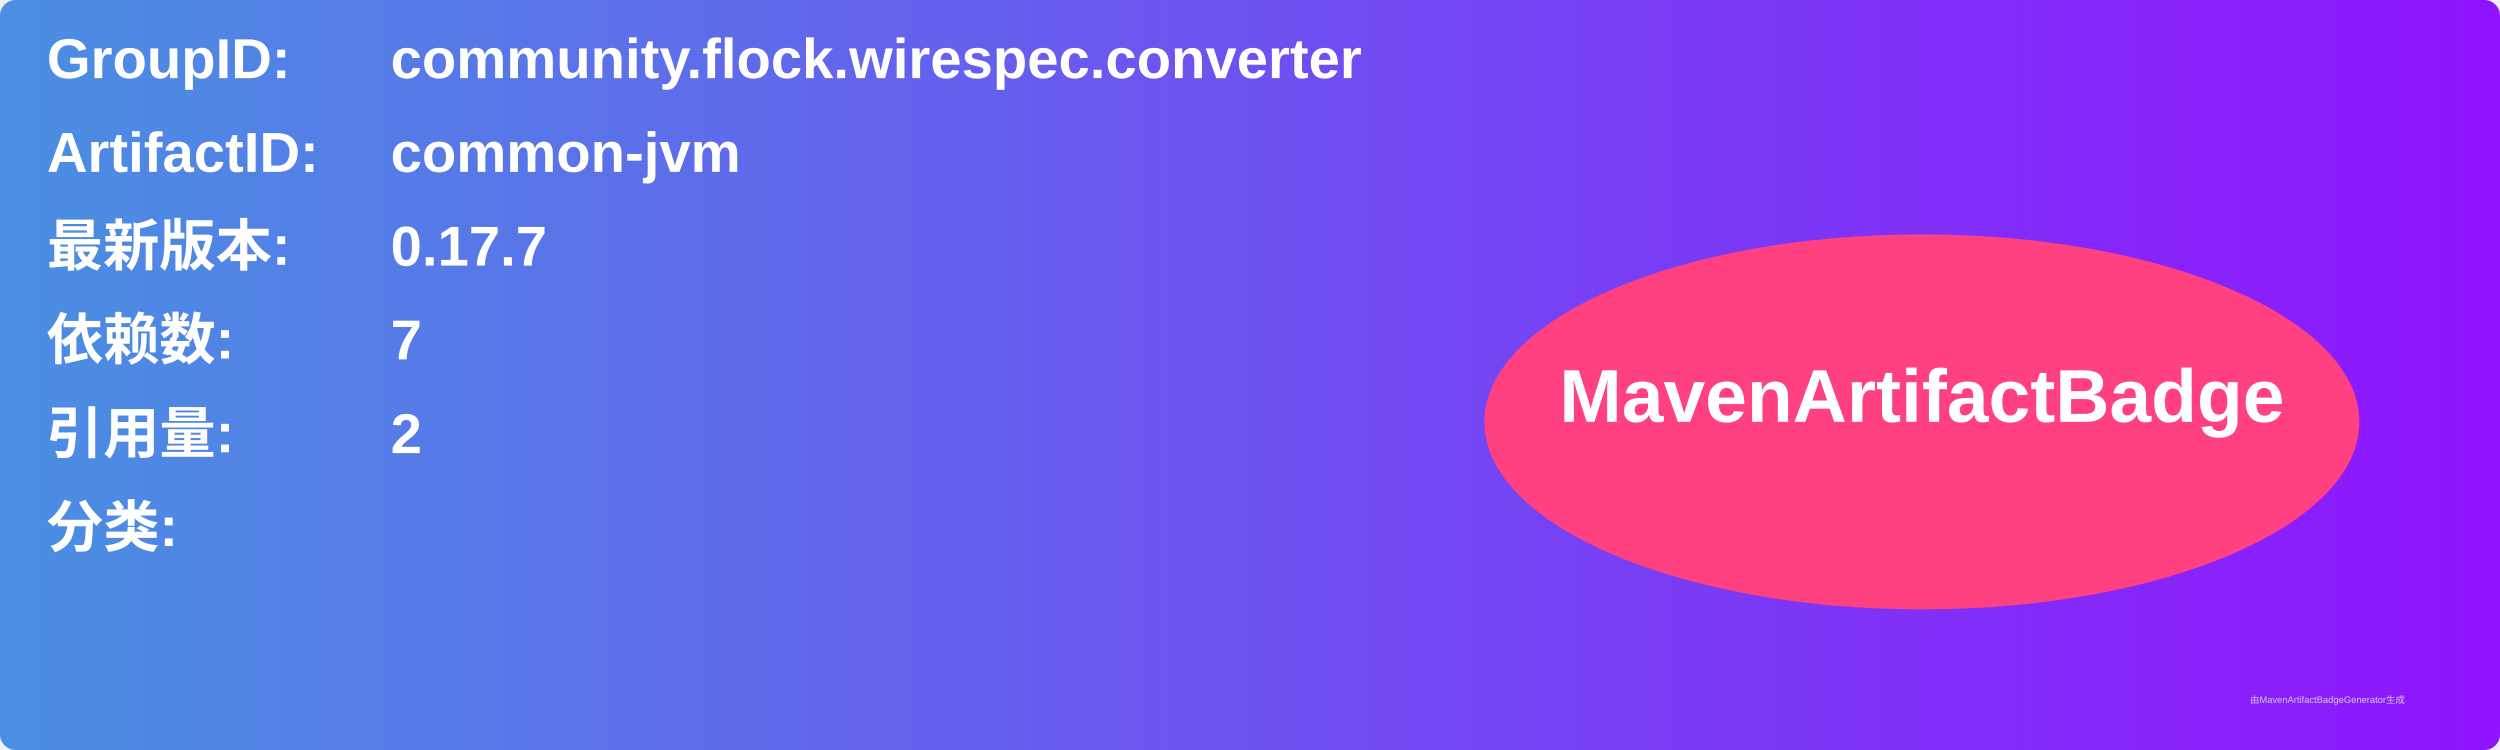
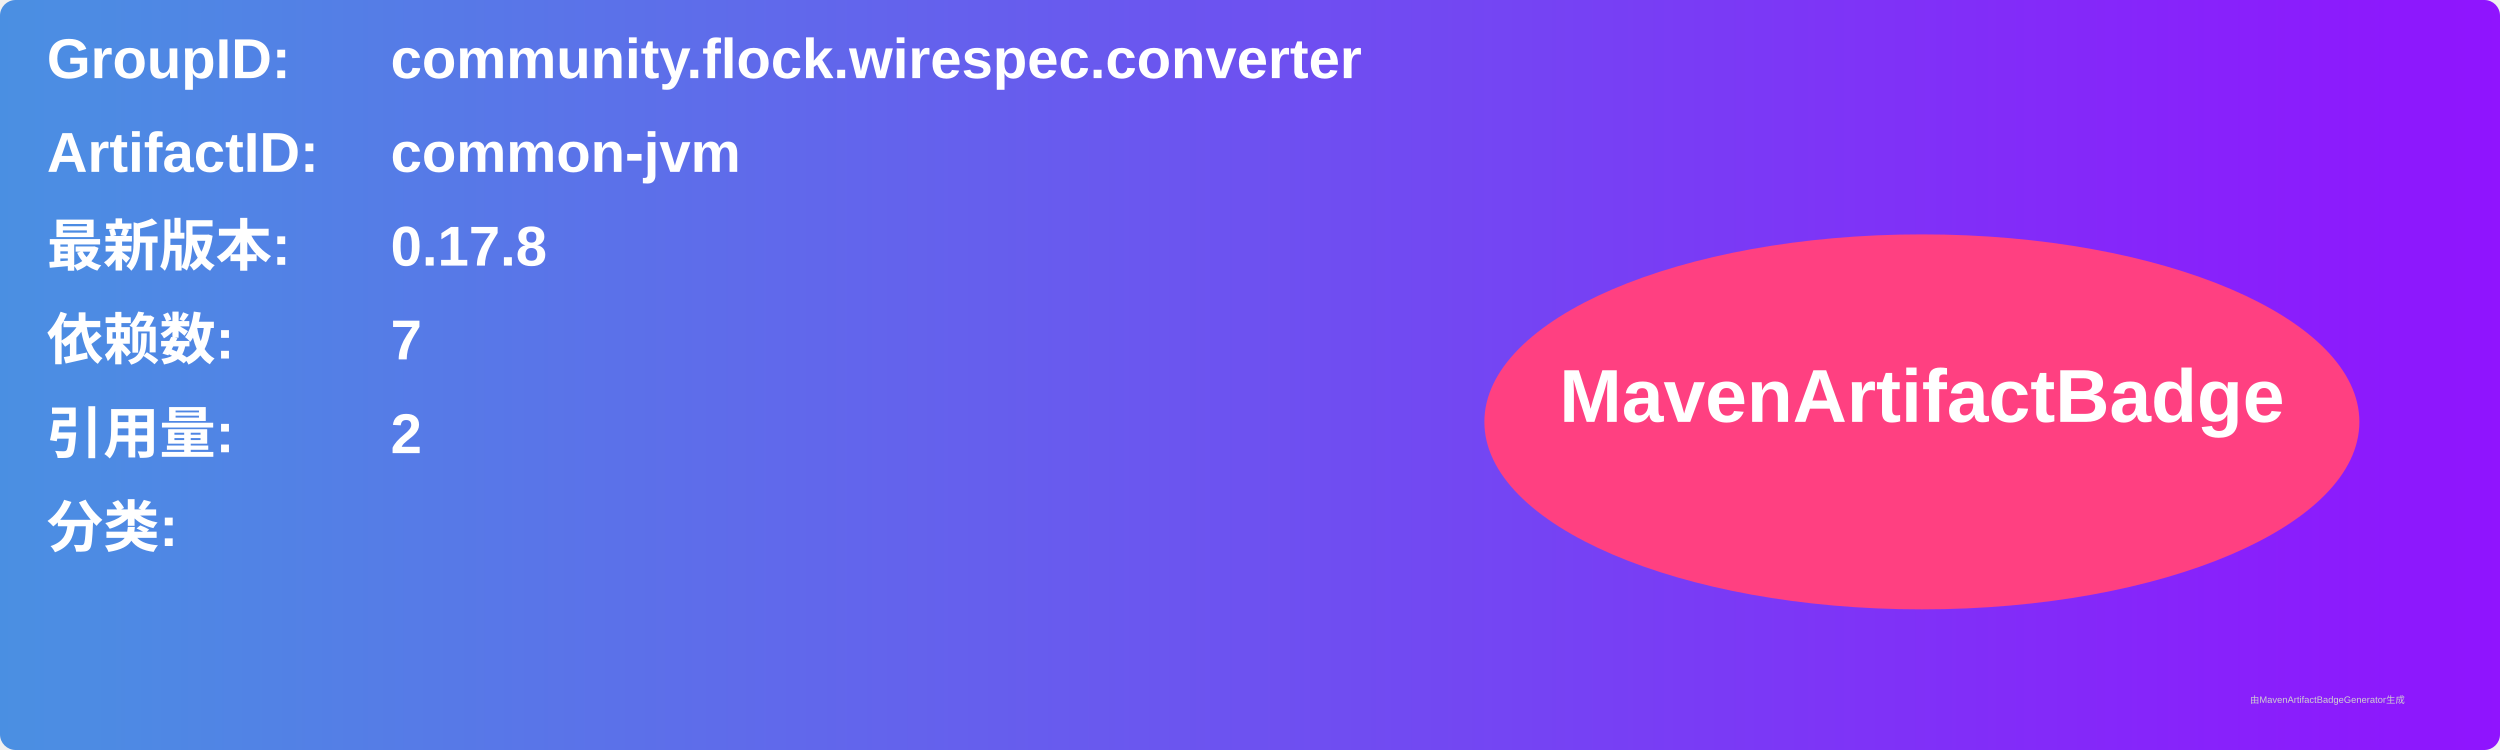
<svg xmlns="http://www.w3.org/2000/svg" width="800" height="240" viewBox="0 0 800 240">
  <linearGradient id="grad" x1="0%" y1="0%" x2="100%" y2="0%">
    <stop offset="0%" stop-color="#4a90e2" />
    <stop offset="100%" stop-color="#9013fe" />
  </linearGradient>
  <rect width="100%" height="100%" rx="5" ry="5" fill="url(#grad)" />
  <g transform="translate(15, 15)">
    <text x="0" y="10" font-family="Arial" font-size="18" fill="white" font-weight="bold" width="260">GroupID:</text>
    <text x="110" y="10" font-family="Arial" font-size="18" fill="white" font-weight="bold" width="460">community.flock.wirespec.converter</text>
    <text x="0" y="40" font-family="Arial" font-size="18" fill="white" font-weight="bold" width="260">ArtifactID:</text>
    <text x="110" y="40" font-family="Arial" font-size="18" fill="white" font-weight="bold" width="460">common-jvm</text>
    <text x="0" y="70" font-family="Arial" font-size="18" fill="white" font-weight="bold">最新版本:</text>
    <text x="110" y="70" font-family="Arial" font-size="18" fill="white" font-weight="bold">
-       <tspan font-weight="bold">0.17.7</tspan>
+       <tspan font-weight="bold">0.17.8</tspan>
    </text>
    <text x="0" y="100" font-family="Arial" font-size="18" fill="white" font-weight="bold">依赖数: </text>
    <text x="110" y="100" font-family="Arial" font-size="18" fill="white">
      <tspan font-weight="bold">7</tspan>
    </text>
    <text x="0" y="130" font-family="Arial" font-size="18" fill="white" font-weight="bold">引用量: </text>
    <text x="110" y="130" font-family="Arial" font-size="18" fill="white">
      <tspan font-weight="bold">2</tspan>
    </text>
    <text x="0" y="160" font-family="Arial" font-size="18" fill="white" font-weight="bold">分类:</text>
    <text x="10" y="190" font-family="Arial" font-size="10" fill="white">
      <tspan font-weight="bold" />
    </text>
    <ellipse cx="600" cy="120" rx="140" ry="60" fill="#ff4081" />
    <text x="600" y="120" text-anchor="middle" font-family="Arial" font-size="24" fill="white" font-weight="bold">MavenArtifactBadge</text>
  </g>
  <text x="720" y="225" font-family="Arial" font-size="3" fill="#d0d0d0">由MavenArtifactBadgeGenerator生成</text>
</svg>
